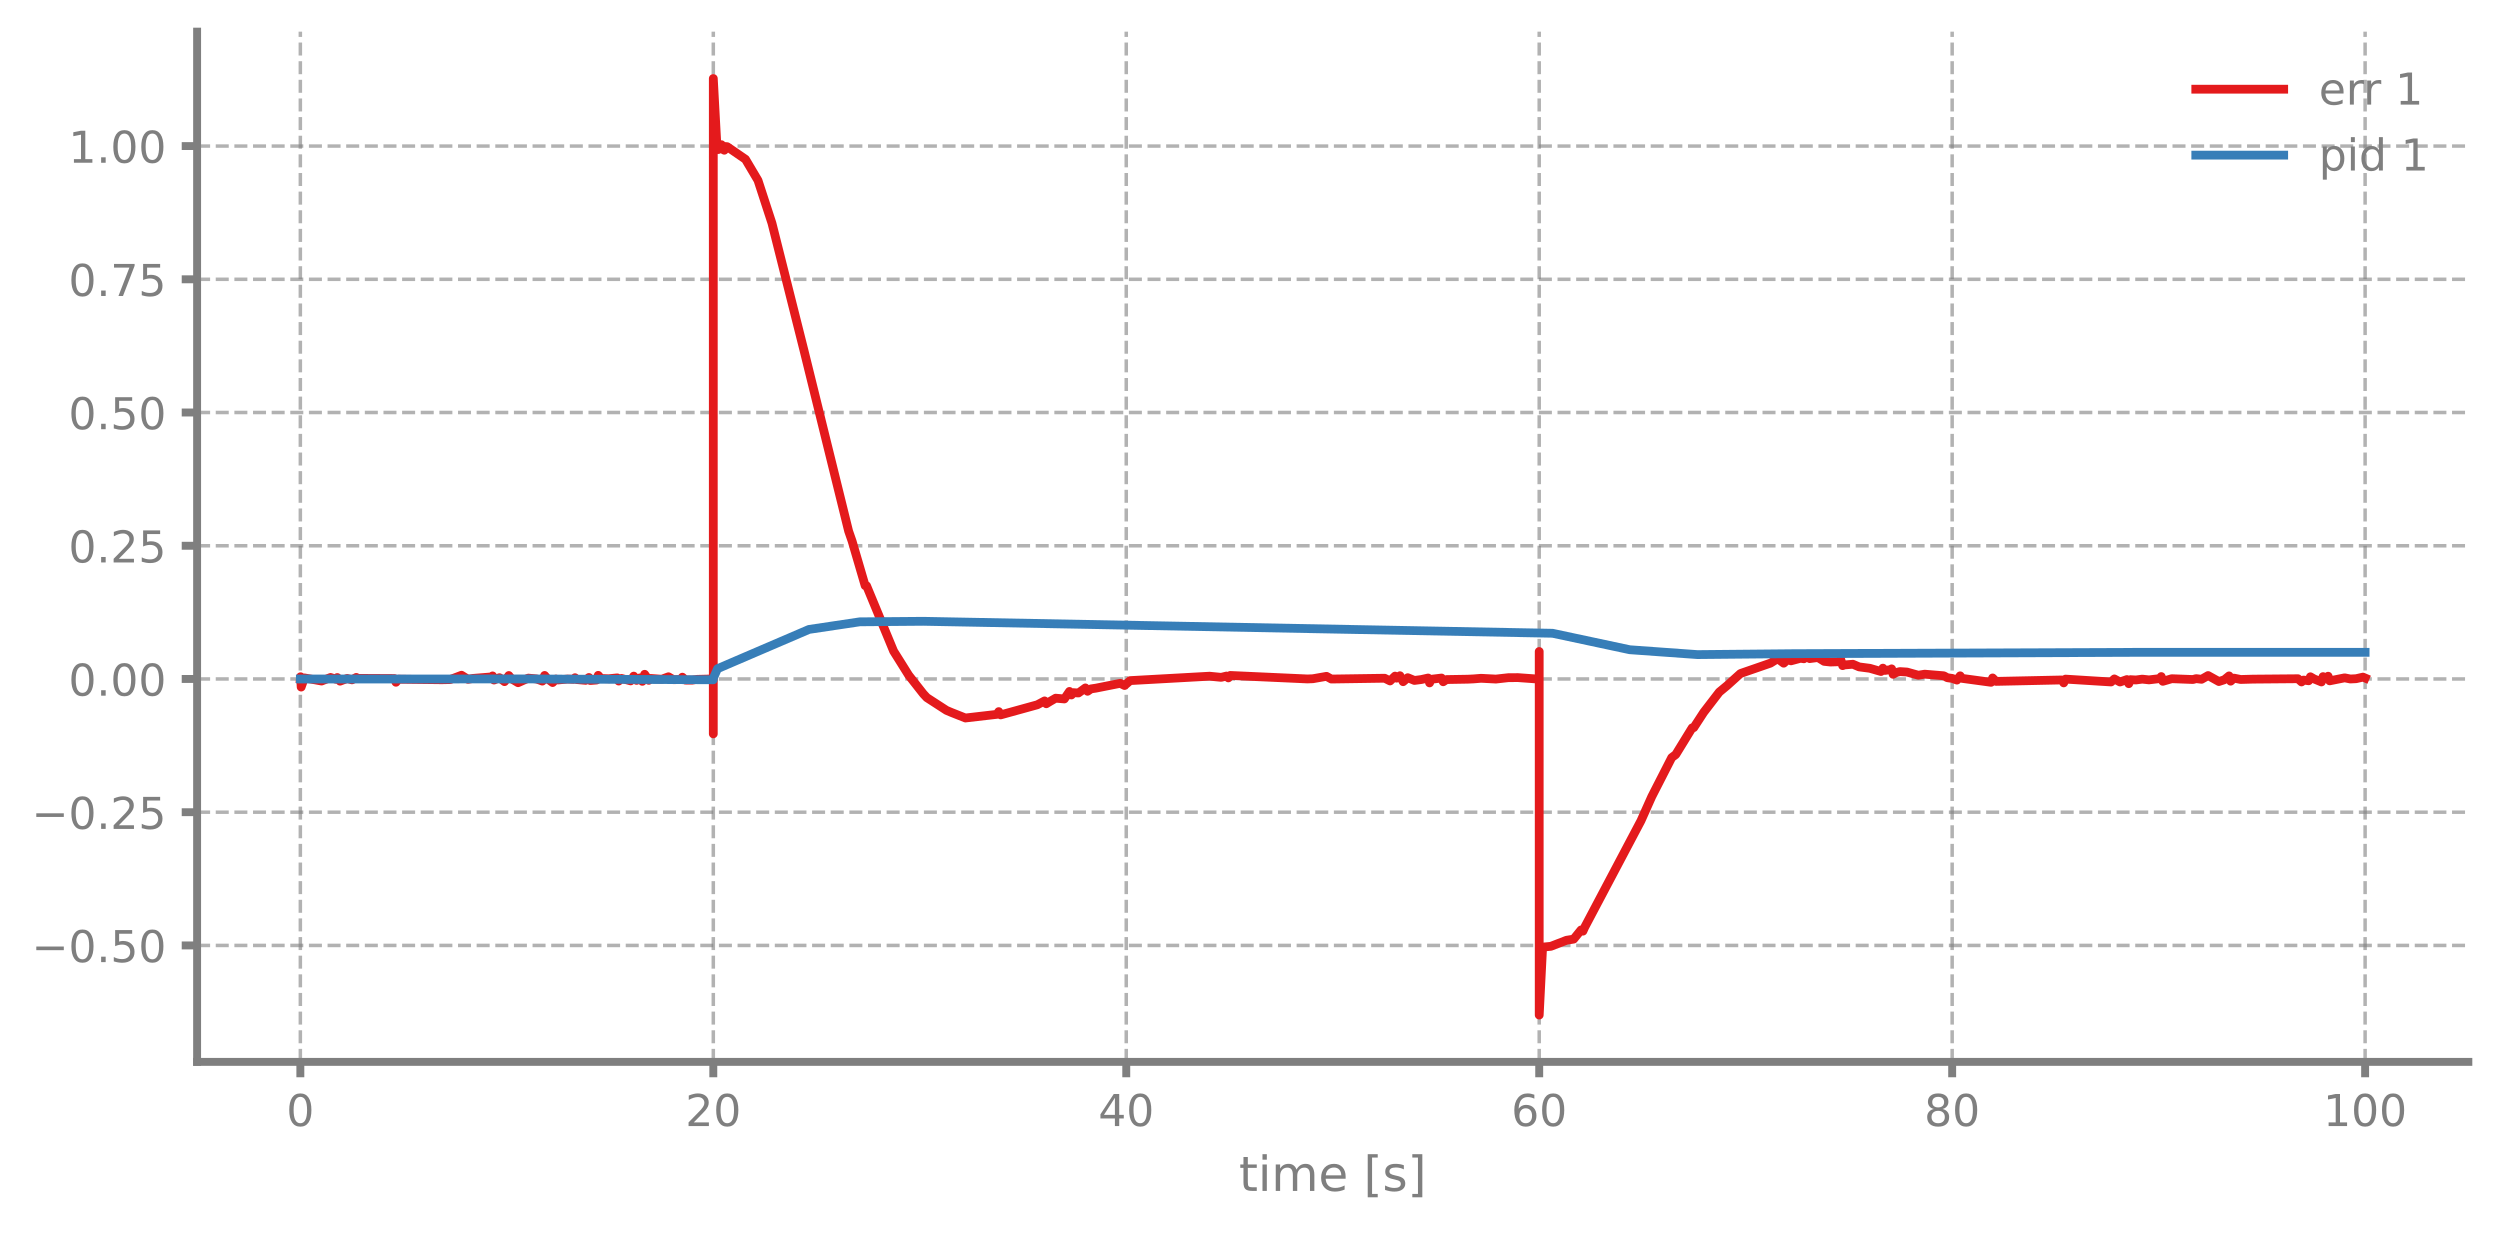
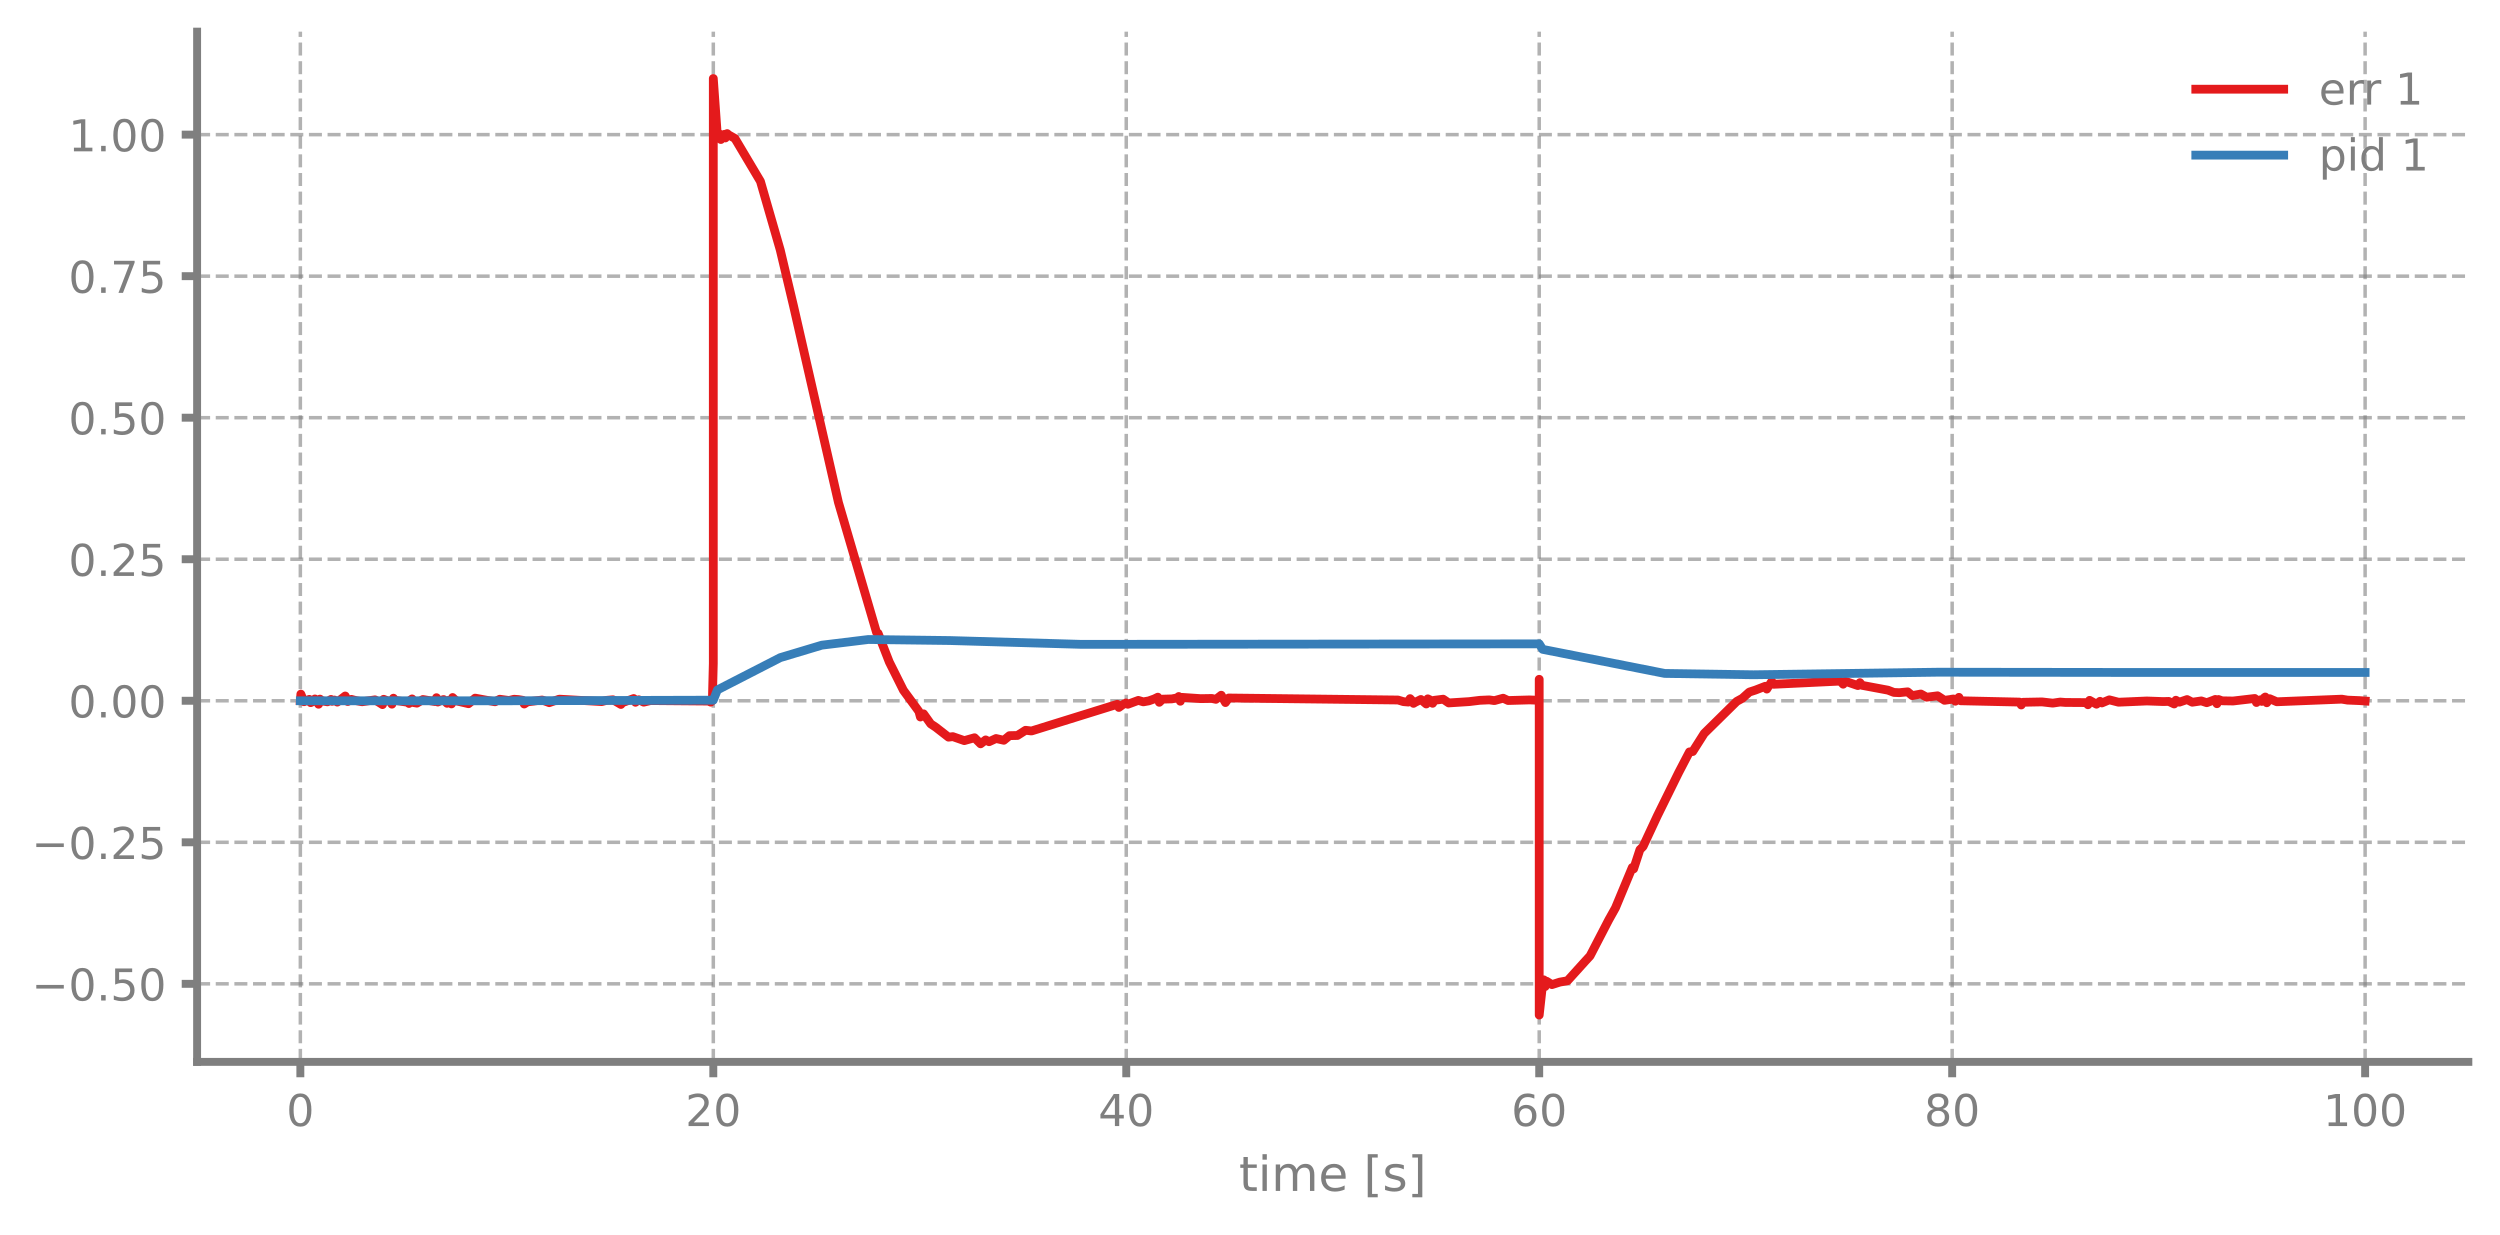
<svg xmlns="http://www.w3.org/2000/svg" xmlns:xlink="http://www.w3.org/1999/xlink" width="568.8pt" height="280.8pt" viewBox="0 0 568.8 280.8" version="1.1">
  <defs>
    <style type="text/css">*{stroke-linejoin: round; stroke-linecap: butt}</style>
  </defs>
  <g id="figure_1">
    <g id="patch_1">
      <path d="M 0 280.8  L 568.8 280.8  L 568.8 0  L 0 0  L 0 280.8  z " style="fill: none" />
    </g>
    <g id="axes_1">
      <g id="patch_2">
        <path d="M 44.845 241.599  L 561.6 241.599  L 561.6 7.2  L 44.845 7.2  L 44.845 241.599  z " style="fill: none" />
      </g>
      <g id="matplotlib.axis_1">
        <g id="xtick_1">
          <g id="line2d_1">
-             <path d="M 68.334 241.599  L 68.334 7.2  " clip-path="url(#pd2316386f5)" style="fill: none; stroke-dasharray: 2.96,1.28; stroke-dashoffset: 0; stroke: #7f7f7f; stroke-opacity: 0.6; stroke-width: 0.8" />
+             <path d="M 68.334 241.599  L 68.334 7.2  " clip-path="url(#p581abe4490)" style="fill: none; stroke-dasharray: 2.96,1.28; stroke-dashoffset: 0; stroke: #7f7f7f; stroke-opacity: 0.6; stroke-width: 0.8" />
          </g>
          <g id="line2d_2">
            <defs>
-               <path id="mcd6634e15f" d="M 0 0  L 0 3.5  " style="stroke: #7f7f7f; stroke-width: 1.8" />
-             </defs>
-             <g>
-               <use xlink:href="#mcd6634e15f" x="68.334" y="241.599" style="fill: #7f7f7f; stroke: #7f7f7f; stroke-width: 1.8" />
+               <path id="md6c037b40f" d="M 0 0  L 0 3.5  " style="stroke: #7f7f7f; stroke-width: 1.8" />
+             </defs>
+             <g>
+               <use xlink:href="#md6c037b40f" x="68.334" y="241.599" style="fill: #7f7f7f; stroke: #7f7f7f; stroke-width: 1.8" />
            </g>
          </g>
          <g id="text_1">
            <g style="fill: #7f7f7f" transform="translate(65.15291 256.1968) scale(0.1 -0.1)">
              <defs>
                <path id="DejaVuSans-13" d="M 2034 4250  Q 1547 4250 1301 3770  Q 1056 3291 1056 2328  Q 1056 1369 1301 889  Q 1547 409 2034 409  Q 2525 409 2770 889  Q 3016 1369 3016 2328  Q 3016 3291 2770 3770  Q 2525 4250 2034 4250  z M 2034 4750  Q 2819 4750 3233 4129  Q 3647 3509 3647 2328  Q 3647 1150 3233 529  Q 2819 -91 2034 -91  Q 1250 -91 836 529  Q 422 1150 422 2328  Q 422 3509 836 4129  Q 1250 4750 2034 4750  z " transform="scale(0.015625)" />
              </defs>
              <use xlink:href="#DejaVuSans-13" />
            </g>
          </g>
        </g>
        <g id="xtick_2">
          <g id="line2d_3">
-             <path d="M 162.29 241.599  L 162.29 7.2  " clip-path="url(#pd2316386f5)" style="fill: none; stroke-dasharray: 2.96,1.28; stroke-dashoffset: 0; stroke: #7f7f7f; stroke-opacity: 0.6; stroke-width: 0.8" />
+             <path d="M 162.29 241.599  L 162.29 7.2  " clip-path="url(#p581abe4490)" style="fill: none; stroke-dasharray: 2.96,1.28; stroke-dashoffset: 0; stroke: #7f7f7f; stroke-opacity: 0.6; stroke-width: 0.8" />
          </g>
          <g id="line2d_4">
            <g>
-               <use xlink:href="#mcd6634e15f" x="162.29" y="241.599" style="fill: #7f7f7f; stroke: #7f7f7f; stroke-width: 1.8" />
+               <use xlink:href="#md6c037b40f" x="162.29" y="241.599" style="fill: #7f7f7f; stroke: #7f7f7f; stroke-width: 1.8" />
            </g>
          </g>
          <g id="text_2">
            <g style="fill: #7f7f7f" transform="translate(155.9271 256.1968) scale(0.1 -0.1)">
              <defs>
                <path id="DejaVuSans-15" d="M 1228 531  L 3431 531  L 3431 0  L 469 0  L 469 531  Q 828 903 1448 1529  Q 2069 2156 2228 2338  Q 2531 2678 2651 2914  Q 2772 3150 2772 3378  Q 2772 3750 2511 3984  Q 2250 4219 1831 4219  Q 1534 4219 1204 4116  Q 875 4013 500 3803  L 500 4441  Q 881 4594 1212 4672  Q 1544 4750 1819 4750  Q 2544 4750 2975 4387  Q 3406 4025 3406 3419  Q 3406 3131 3298 2873  Q 3191 2616 2906 2266  Q 2828 2175 2409 1742  Q 1991 1309 1228 531  z " transform="scale(0.015625)" />
              </defs>
              <use xlink:href="#DejaVuSans-15" />
              <use xlink:href="#DejaVuSans-13" transform="translate(63.625 0)" />
            </g>
          </g>
        </g>
        <g id="xtick_3">
          <g id="line2d_5">
-             <path d="M 256.245 241.599  L 256.245 7.2  " clip-path="url(#pd2316386f5)" style="fill: none; stroke-dasharray: 2.96,1.28; stroke-dashoffset: 0; stroke: #7f7f7f; stroke-opacity: 0.6; stroke-width: 0.8" />
+             <path d="M 256.245 241.599  L 256.245 7.2  " clip-path="url(#p581abe4490)" style="fill: none; stroke-dasharray: 2.96,1.28; stroke-dashoffset: 0; stroke: #7f7f7f; stroke-opacity: 0.6; stroke-width: 0.8" />
          </g>
          <g id="line2d_6">
            <g>
-               <use xlink:href="#mcd6634e15f" x="256.245" y="241.599" style="fill: #7f7f7f; stroke: #7f7f7f; stroke-width: 1.8" />
+               <use xlink:href="#md6c037b40f" x="256.245" y="241.599" style="fill: #7f7f7f; stroke: #7f7f7f; stroke-width: 1.8" />
            </g>
          </g>
          <g id="text_3">
            <g style="fill: #7f7f7f" transform="translate(249.8825 256.1968) scale(0.1 -0.1)">
              <defs>
                <path id="DejaVuSans-17" d="M 2419 4116  L 825 1625  L 2419 1625  L 2419 4116  z M 2253 4666  L 3047 4666  L 3047 1625  L 3713 1625  L 3713 1100  L 3047 1100  L 3047 0  L 2419 0  L 2419 1100  L 313 1100  L 313 1709  L 2253 4666  z " transform="scale(0.015625)" />
              </defs>
              <use xlink:href="#DejaVuSans-17" />
              <use xlink:href="#DejaVuSans-13" transform="translate(63.625 0)" />
            </g>
          </g>
        </g>
        <g id="xtick_4">
          <g id="line2d_7">
-             <path d="M 350.2 241.599  L 350.2 7.2  " clip-path="url(#pd2316386f5)" style="fill: none; stroke-dasharray: 2.96,1.28; stroke-dashoffset: 0; stroke: #7f7f7f; stroke-opacity: 0.6; stroke-width: 0.8" />
+             <path d="M 350.2 241.599  L 350.2 7.2  " clip-path="url(#p581abe4490)" style="fill: none; stroke-dasharray: 2.96,1.28; stroke-dashoffset: 0; stroke: #7f7f7f; stroke-opacity: 0.6; stroke-width: 0.8" />
          </g>
          <g id="line2d_8">
            <g>
-               <use xlink:href="#mcd6634e15f" x="350.2" y="241.599" style="fill: #7f7f7f; stroke: #7f7f7f; stroke-width: 1.8" />
+               <use xlink:href="#md6c037b40f" x="350.2" y="241.599" style="fill: #7f7f7f; stroke: #7f7f7f; stroke-width: 1.8" />
            </g>
          </g>
          <g id="text_4">
            <g style="fill: #7f7f7f" transform="translate(343.8379 256.1968) scale(0.1 -0.1)">
              <defs>
                <path id="DejaVuSans-19" d="M 2113 2584  Q 1688 2584 1439 2293  Q 1191 2003 1191 1497  Q 1191 994 1439 701  Q 1688 409 2113 409  Q 2538 409 2786 701  Q 3034 994 3034 1497  Q 3034 2003 2786 2293  Q 2538 2584 2113 2584  z M 3366 4563  L 3366 3988  Q 3128 4100 2886 4159  Q 2644 4219 2406 4219  Q 1781 4219 1451 3797  Q 1122 3375 1075 2522  Q 1259 2794 1537 2939  Q 1816 3084 2150 3084  Q 2853 3084 3261 2657  Q 3669 2231 3669 1497  Q 3669 778 3244 343  Q 2819 -91 2113 -91  Q 1303 -91 875 529  Q 447 1150 447 2328  Q 447 3434 972 4092  Q 1497 4750 2381 4750  Q 2619 4750 2861 4703  Q 3103 4656 3366 4563  z " transform="scale(0.015625)" />
              </defs>
              <use xlink:href="#DejaVuSans-19" />
              <use xlink:href="#DejaVuSans-13" transform="translate(63.625 0)" />
            </g>
          </g>
        </g>
        <g id="xtick_5">
          <g id="line2d_9">
-             <path d="M 444.156 241.599  L 444.156 7.2  " clip-path="url(#pd2316386f5)" style="fill: none; stroke-dasharray: 2.96,1.28; stroke-dashoffset: 0; stroke: #7f7f7f; stroke-opacity: 0.6; stroke-width: 0.8" />
+             <path d="M 444.156 241.599  L 444.156 7.2  " clip-path="url(#p581abe4490)" style="fill: none; stroke-dasharray: 2.96,1.28; stroke-dashoffset: 0; stroke: #7f7f7f; stroke-opacity: 0.6; stroke-width: 0.8" />
          </g>
          <g id="line2d_10">
            <g>
-               <use xlink:href="#mcd6634e15f" x="444.156" y="241.599" style="fill: #7f7f7f; stroke: #7f7f7f; stroke-width: 1.8" />
+               <use xlink:href="#md6c037b40f" x="444.156" y="241.599" style="fill: #7f7f7f; stroke: #7f7f7f; stroke-width: 1.8" />
            </g>
          </g>
          <g id="text_5">
            <g style="fill: #7f7f7f" transform="translate(437.7933 256.1968) scale(0.1 -0.1)">
              <defs>
                <path id="DejaVuSans-1b" d="M 2034 2216  Q 1584 2216 1326 1975  Q 1069 1734 1069 1313  Q 1069 891 1326 650  Q 1584 409 2034 409  Q 2484 409 2743 651  Q 3003 894 3003 1313  Q 3003 1734 2745 1975  Q 2488 2216 2034 2216  z M 1403 2484  Q 997 2584 770 2862  Q 544 3141 544 3541  Q 544 4100 942 4425  Q 1341 4750 2034 4750  Q 2731 4750 3128 4425  Q 3525 4100 3525 3541  Q 3525 3141 3298 2862  Q 3072 2584 2669 2484  Q 3125 2378 3379 2068  Q 3634 1759 3634 1313  Q 3634 634 3220 271  Q 2806 -91 2034 -91  Q 1263 -91 848 271  Q 434 634 434 1313  Q 434 1759 690 2068  Q 947 2378 1403 2484  z M 1172 3481  Q 1172 3119 1398 2916  Q 1625 2713 2034 2713  Q 2441 2713 2670 2916  Q 2900 3119 2900 3481  Q 2900 3844 2670 4047  Q 2441 4250 2034 4250  Q 1625 4250 1398 4047  Q 1172 3844 1172 3481  z " transform="scale(0.015625)" />
              </defs>
              <use xlink:href="#DejaVuSans-1b" />
              <use xlink:href="#DejaVuSans-13" transform="translate(63.625 0)" />
            </g>
          </g>
        </g>
        <g id="xtick_6">
          <g id="line2d_11">
-             <path d="M 538.111 241.599  L 538.111 7.2  " clip-path="url(#pd2316386f5)" style="fill: none; stroke-dasharray: 2.96,1.28; stroke-dashoffset: 0; stroke: #7f7f7f; stroke-opacity: 0.6; stroke-width: 0.8" />
+             <path d="M 538.111 241.599  L 538.111 7.2  " clip-path="url(#p581abe4490)" style="fill: none; stroke-dasharray: 2.96,1.28; stroke-dashoffset: 0; stroke: #7f7f7f; stroke-opacity: 0.6; stroke-width: 0.8" />
          </g>
          <g id="line2d_12">
            <g>
-               <use xlink:href="#mcd6634e15f" x="538.111" y="241.599" style="fill: #7f7f7f; stroke: #7f7f7f; stroke-width: 1.8" />
+               <use xlink:href="#md6c037b40f" x="538.111" y="241.599" style="fill: #7f7f7f; stroke: #7f7f7f; stroke-width: 1.8" />
            </g>
          </g>
          <g id="text_6">
            <g style="fill: #7f7f7f" transform="translate(528.5674 256.1968) scale(0.1 -0.1)">
              <defs>
                <path id="DejaVuSans-14" d="M 794 531  L 1825 531  L 1825 4091  L 703 3866  L 703 4441  L 1819 4666  L 2450 4666  L 2450 531  L 3481 531  L 3481 0  L 794 0  L 794 531  z " transform="scale(0.015625)" />
              </defs>
              <use xlink:href="#DejaVuSans-14" />
              <use xlink:href="#DejaVuSans-13" transform="translate(63.625 0)" />
              <use xlink:href="#DejaVuSans-13" transform="translate(127.25 0)" />
            </g>
          </g>
        </g>
        <g id="text_7">
          <g style="fill: #7f7f7f" transform="translate(281.8921 270.9574) scale(0.11 -0.11)">
            <defs>
              <path id="DejaVuSans-57" d="M 1172 4494  L 1172 3500  L 2356 3500  L 2356 3053  L 1172 3053  L 1172 1153  Q 1172 725 1289 603  Q 1406 481 1766 481  L 2356 481  L 2356 0  L 1766 0  Q 1100 0 847 248  Q 594 497 594 1153  L 594 3053  L 172 3053  L 172 3500  L 594 3500  L 594 4494  L 1172 4494  z " transform="scale(0.015625)" />
              <path id="DejaVuSans-4c" d="M 603 3500  L 1178 3500  L 1178 0  L 603 0  L 603 3500  z M 603 4863  L 1178 4863  L 1178 4134  L 603 4134  L 603 4863  z " transform="scale(0.015625)" />
              <path id="DejaVuSans-50" d="M 3328 2828  Q 3544 3216 3844 3400  Q 4144 3584 4550 3584  Q 5097 3584 5394 3201  Q 5691 2819 5691 2113  L 5691 0  L 5113 0  L 5113 2094  Q 5113 2597 4934 2840  Q 4756 3084 4391 3084  Q 3944 3084 3684 2787  Q 3425 2491 3425 1978  L 3425 0  L 2847 0  L 2847 2094  Q 2847 2600 2669 2842  Q 2491 3084 2119 3084  Q 1678 3084 1418 2786  Q 1159 2488 1159 1978  L 1159 0  L 581 0  L 581 3500  L 1159 3500  L 1159 2956  Q 1356 3278 1631 3431  Q 1906 3584 2284 3584  Q 2666 3584 2933 3390  Q 3200 3197 3328 2828  z " transform="scale(0.015625)" />
              <path id="DejaVuSans-48" d="M 3597 1894  L 3597 1613  L 953 1613  Q 991 1019 1311 708  Q 1631 397 2203 397  Q 2534 397 2845 478  Q 3156 559 3463 722  L 3463 178  Q 3153 47 2828 -22  Q 2503 -91 2169 -91  Q 1331 -91 842 396  Q 353 884 353 1716  Q 353 2575 817 3079  Q 1281 3584 2069 3584  Q 2775 3584 3186 3129  Q 3597 2675 3597 1894  z M 3022 2063  Q 3016 2534 2758 2815  Q 2500 3097 2075 3097  Q 1594 3097 1305 2825  Q 1016 2553 972 2059  L 3022 2063  z " transform="scale(0.015625)" />
              <path id="DejaVuSans-3" transform="scale(0.015625)" />
              <path id="DejaVuSans-3e" d="M 550 4863  L 1875 4863  L 1875 4416  L 1125 4416  L 1125 -397  L 1875 -397  L 1875 -844  L 550 -844  L 550 4863  z " transform="scale(0.015625)" />
              <path id="DejaVuSans-56" d="M 2834 3397  L 2834 2853  Q 2591 2978 2328 3040  Q 2066 3103 1784 3103  Q 1356 3103 1142 2972  Q 928 2841 928 2578  Q 928 2378 1081 2264  Q 1234 2150 1697 2047  L 1894 2003  Q 2506 1872 2764 1633  Q 3022 1394 3022 966  Q 3022 478 2636 193  Q 2250 -91 1575 -91  Q 1294 -91 989 -36  Q 684 19 347 128  L 347 722  Q 666 556 975 473  Q 1284 391 1588 391  Q 1994 391 2212 530  Q 2431 669 2431 922  Q 2431 1156 2273 1281  Q 2116 1406 1581 1522  L 1381 1569  Q 847 1681 609 1914  Q 372 2147 372 2553  Q 372 3047 722 3315  Q 1072 3584 1716 3584  Q 2034 3584 2315 3537  Q 2597 3491 2834 3397  z " transform="scale(0.015625)" />
              <path id="DejaVuSans-40" d="M 1947 4863  L 1947 -844  L 622 -844  L 622 -397  L 1369 -397  L 1369 4416  L 622 4416  L 622 4863  L 1947 4863  z " transform="scale(0.015625)" />
            </defs>
            <use xlink:href="#DejaVuSans-57" />
            <use xlink:href="#DejaVuSans-4c" transform="translate(39.20312 0)" />
            <use xlink:href="#DejaVuSans-50" transform="translate(66.98438 0)" />
            <use xlink:href="#DejaVuSans-48" transform="translate(164.3906 0)" />
            <use xlink:href="#DejaVuSans-3" transform="translate(225.9219 0)" />
            <use xlink:href="#DejaVuSans-3e" transform="translate(257.7031 0)" />
            <use xlink:href="#DejaVuSans-56" transform="translate(296.7188 0)" />
            <use xlink:href="#DejaVuSans-40" transform="translate(348.8125 0)" />
          </g>
        </g>
      </g>
      <g id="matplotlib.axis_2">
        <g id="ytick_1">
          <g id="line2d_13">
-             <path d="M 44.845 215.105  L 561.6 215.105  " clip-path="url(#pd2316386f5)" style="fill: none; stroke-dasharray: 2.96,1.28; stroke-dashoffset: 0; stroke: #7f7f7f; stroke-opacity: 0.6; stroke-width: 0.8" />
+             <path d="M 44.845 223.842  L 561.6 223.842  " clip-path="url(#p581abe4490)" style="fill: none; stroke-dasharray: 2.96,1.28; stroke-dashoffset: 0; stroke: #7f7f7f; stroke-opacity: 0.6; stroke-width: 0.8" />
          </g>
          <g id="line2d_14">
            <defs>
-               <path id="mca8ff75e80" d="M 0 0  L -3.5 0  " style="stroke: #7f7f7f; stroke-width: 1.8" />
-             </defs>
-             <g>
-               <use xlink:href="#mca8ff75e80" x="44.845" y="215.105" style="fill: #7f7f7f; stroke: #7f7f7f; stroke-width: 1.8" />
+               <path id="mfde5ac1beb" d="M 0 0  L -3.5 0  " style="stroke: #7f7f7f; stroke-width: 1.8" />
+             </defs>
+             <g>
+               <use xlink:href="#mfde5ac1beb" x="44.845" y="223.842" style="fill: #7f7f7f; stroke: #7f7f7f; stroke-width: 1.8" />
            </g>
          </g>
          <g id="text_8">
-             <g style="fill: #7f7f7f" transform="translate(7.2 218.9039) scale(0.1 -0.1)">
+             <g style="fill: #7f7f7f" transform="translate(7.2 227.6404) scale(0.1 -0.1)">
              <defs>
                <path id="DejaVuSans-c9c" d="M 678 2272  L 4684 2272  L 4684 1741  L 678 1741  L 678 2272  z " transform="scale(0.015625)" />
                <path id="DejaVuSans-11" d="M 684 794  L 1344 794  L 1344 0  L 684 0  L 684 794  z " transform="scale(0.015625)" />
                <path id="DejaVuSans-18" d="M 691 4666  L 3169 4666  L 3169 4134  L 1269 4134  L 1269 2991  Q 1406 3038 1543 3061  Q 1681 3084 1819 3084  Q 2600 3084 3056 2656  Q 3513 2228 3513 1497  Q 3513 744 3044 326  Q 2575 -91 1722 -91  Q 1428 -91 1123 -41  Q 819 9 494 109  L 494 744  Q 775 591 1075 516  Q 1375 441 1709 441  Q 2250 441 2565 725  Q 2881 1009 2881 1497  Q 2881 1984 2565 2268  Q 2250 2553 1709 2553  Q 1456 2553 1204 2497  Q 953 2441 691 2322  L 691 4666  z " transform="scale(0.015625)" />
              </defs>
              <use xlink:href="#DejaVuSans-c9c" />
              <use xlink:href="#DejaVuSans-13" transform="translate(83.79688 0)" />
              <use xlink:href="#DejaVuSans-11" transform="translate(147.4219 0)" />
              <use xlink:href="#DejaVuSans-18" transform="translate(179.2031 0)" />
              <use xlink:href="#DejaVuSans-13" transform="translate(242.8281 0)" />
            </g>
          </g>
        </g>
        <g id="ytick_2">
          <g id="line2d_15">
-             <path d="M 44.845 184.793  L 561.6 184.793  " clip-path="url(#pd2316386f5)" style="fill: none; stroke-dasharray: 2.96,1.28; stroke-dashoffset: 0; stroke: #7f7f7f; stroke-opacity: 0.6; stroke-width: 0.8" />
+             <path d="M 44.845 191.64  L 561.6 191.64  " clip-path="url(#p581abe4490)" style="fill: none; stroke-dasharray: 2.96,1.28; stroke-dashoffset: 0; stroke: #7f7f7f; stroke-opacity: 0.6; stroke-width: 0.8" />
          </g>
          <g id="line2d_16">
            <g>
-               <use xlink:href="#mca8ff75e80" x="44.845" y="184.793" style="fill: #7f7f7f; stroke: #7f7f7f; stroke-width: 1.8" />
+               <use xlink:href="#mfde5ac1beb" x="44.845" y="191.64" style="fill: #7f7f7f; stroke: #7f7f7f; stroke-width: 1.8" />
            </g>
          </g>
          <g id="text_9">
-             <g style="fill: #7f7f7f" transform="translate(7.2 188.5916) scale(0.1 -0.1)">
+             <g style="fill: #7f7f7f" transform="translate(7.2 195.4385) scale(0.1 -0.1)">
              <use xlink:href="#DejaVuSans-c9c" />
              <use xlink:href="#DejaVuSans-13" transform="translate(83.79688 0)" />
              <use xlink:href="#DejaVuSans-11" transform="translate(147.4219 0)" />
              <use xlink:href="#DejaVuSans-15" transform="translate(179.2031 0)" />
              <use xlink:href="#DejaVuSans-18" transform="translate(242.8281 0)" />
            </g>
          </g>
        </g>
        <g id="ytick_3">
          <g id="line2d_17">
-             <path d="M 44.845 154.481  L 561.6 154.481  " clip-path="url(#pd2316386f5)" style="fill: none; stroke-dasharray: 2.96,1.28; stroke-dashoffset: 0; stroke: #7f7f7f; stroke-opacity: 0.6; stroke-width: 0.8" />
+             <path d="M 44.845 159.438  L 561.6 159.438  " clip-path="url(#p581abe4490)" style="fill: none; stroke-dasharray: 2.96,1.28; stroke-dashoffset: 0; stroke: #7f7f7f; stroke-opacity: 0.6; stroke-width: 0.8" />
          </g>
          <g id="line2d_18">
            <g>
-               <use xlink:href="#mca8ff75e80" x="44.845" y="154.481" style="fill: #7f7f7f; stroke: #7f7f7f; stroke-width: 1.8" />
+               <use xlink:href="#mfde5ac1beb" x="44.845" y="159.438" style="fill: #7f7f7f; stroke: #7f7f7f; stroke-width: 1.8" />
            </g>
          </g>
          <g id="text_10">
-             <g style="fill: #7f7f7f" transform="translate(15.57969 158.2793) scale(0.1 -0.1)">
+             <g style="fill: #7f7f7f" transform="translate(15.57969 163.2365) scale(0.1 -0.1)">
              <use xlink:href="#DejaVuSans-13" />
              <use xlink:href="#DejaVuSans-11" transform="translate(63.625 0)" />
              <use xlink:href="#DejaVuSans-13" transform="translate(95.40625 0)" />
              <use xlink:href="#DejaVuSans-13" transform="translate(159.0312 0)" />
            </g>
          </g>
        </g>
        <g id="ytick_4">
          <g id="line2d_19">
-             <path d="M 44.845 124.168  L 561.6 124.168  " clip-path="url(#pd2316386f5)" style="fill: none; stroke-dasharray: 2.96,1.28; stroke-dashoffset: 0; stroke: #7f7f7f; stroke-opacity: 0.6; stroke-width: 0.8" />
+             <path d="M 44.845 127.236  L 561.6 127.236  " clip-path="url(#p581abe4490)" style="fill: none; stroke-dasharray: 2.96,1.28; stroke-dashoffset: 0; stroke: #7f7f7f; stroke-opacity: 0.6; stroke-width: 0.8" />
          </g>
          <g id="line2d_20">
            <g>
-               <use xlink:href="#mca8ff75e80" x="44.845" y="124.168" style="fill: #7f7f7f; stroke: #7f7f7f; stroke-width: 1.8" />
+               <use xlink:href="#mfde5ac1beb" x="44.845" y="127.236" style="fill: #7f7f7f; stroke: #7f7f7f; stroke-width: 1.8" />
            </g>
          </g>
          <g id="text_11">
-             <g style="fill: #7f7f7f" transform="translate(15.57969 127.9671) scale(0.1 -0.1)">
+             <g style="fill: #7f7f7f" transform="translate(15.57969 131.0346) scale(0.1 -0.1)">
              <use xlink:href="#DejaVuSans-13" />
              <use xlink:href="#DejaVuSans-11" transform="translate(63.625 0)" />
              <use xlink:href="#DejaVuSans-15" transform="translate(95.40625 0)" />
              <use xlink:href="#DejaVuSans-18" transform="translate(159.0312 0)" />
            </g>
          </g>
        </g>
        <g id="ytick_5">
          <g id="line2d_21">
-             <path d="M 44.845 93.856  L 561.6 93.856  " clip-path="url(#pd2316386f5)" style="fill: none; stroke-dasharray: 2.96,1.28; stroke-dashoffset: 0; stroke: #7f7f7f; stroke-opacity: 0.6; stroke-width: 0.8" />
+             <path d="M 44.845 95.034  L 561.6 95.034  " clip-path="url(#p581abe4490)" style="fill: none; stroke-dasharray: 2.96,1.28; stroke-dashoffset: 0; stroke: #7f7f7f; stroke-opacity: 0.6; stroke-width: 0.8" />
          </g>
          <g id="line2d_22">
            <g>
-               <use xlink:href="#mca8ff75e80" x="44.845" y="93.856" style="fill: #7f7f7f; stroke: #7f7f7f; stroke-width: 1.8" />
+               <use xlink:href="#mfde5ac1beb" x="44.845" y="95.034" style="fill: #7f7f7f; stroke: #7f7f7f; stroke-width: 1.8" />
            </g>
          </g>
          <g id="text_12">
-             <g style="fill: #7f7f7f" transform="translate(15.57969 97.65479) scale(0.1 -0.1)">
+             <g style="fill: #7f7f7f" transform="translate(15.57969 98.83264) scale(0.1 -0.1)">
              <use xlink:href="#DejaVuSans-13" />
              <use xlink:href="#DejaVuSans-11" transform="translate(63.625 0)" />
              <use xlink:href="#DejaVuSans-18" transform="translate(95.40625 0)" />
              <use xlink:href="#DejaVuSans-13" transform="translate(159.0312 0)" />
            </g>
          </g>
        </g>
        <g id="ytick_6">
          <g id="line2d_23">
-             <path d="M 44.845 63.544  L 561.6 63.544  " clip-path="url(#pd2316386f5)" style="fill: none; stroke-dasharray: 2.96,1.28; stroke-dashoffset: 0; stroke: #7f7f7f; stroke-opacity: 0.6; stroke-width: 0.8" />
+             <path d="M 44.845 62.832  L 561.6 62.832  " clip-path="url(#p581abe4490)" style="fill: none; stroke-dasharray: 2.96,1.28; stroke-dashoffset: 0; stroke: #7f7f7f; stroke-opacity: 0.6; stroke-width: 0.8" />
          </g>
          <g id="line2d_24">
            <g>
-               <use xlink:href="#mca8ff75e80" x="44.845" y="63.544" style="fill: #7f7f7f; stroke: #7f7f7f; stroke-width: 1.8" />
+               <use xlink:href="#mfde5ac1beb" x="44.845" y="62.832" style="fill: #7f7f7f; stroke: #7f7f7f; stroke-width: 1.8" />
            </g>
          </g>
          <g id="text_13">
-             <g style="fill: #7f7f7f" transform="translate(15.57969 67.34252) scale(0.1 -0.1)">
+             <g style="fill: #7f7f7f" transform="translate(15.57969 66.6307) scale(0.1 -0.1)">
              <defs>
                <path id="DejaVuSans-1a" d="M 525 4666  L 3525 4666  L 3525 4397  L 1831 0  L 1172 0  L 2766 4134  L 525 4134  L 525 4666  z " transform="scale(0.015625)" />
              </defs>
              <use xlink:href="#DejaVuSans-13" />
              <use xlink:href="#DejaVuSans-11" transform="translate(63.625 0)" />
              <use xlink:href="#DejaVuSans-1a" transform="translate(95.40625 0)" />
              <use xlink:href="#DejaVuSans-18" transform="translate(159.0312 0)" />
            </g>
          </g>
        </g>
        <g id="ytick_7">
          <g id="line2d_25">
-             <path d="M 44.845 33.231  L 561.6 33.231  " clip-path="url(#pd2316386f5)" style="fill: none; stroke-dasharray: 2.96,1.28; stroke-dashoffset: 0; stroke: #7f7f7f; stroke-opacity: 0.6; stroke-width: 0.8" />
+             <path d="M 44.845 30.63  L 561.6 30.63  " clip-path="url(#p581abe4490)" style="fill: none; stroke-dasharray: 2.96,1.28; stroke-dashoffset: 0; stroke: #7f7f7f; stroke-opacity: 0.6; stroke-width: 0.8" />
          </g>
          <g id="line2d_26">
            <g>
-               <use xlink:href="#mca8ff75e80" x="44.845" y="33.231" style="fill: #7f7f7f; stroke: #7f7f7f; stroke-width: 1.8" />
+               <use xlink:href="#mfde5ac1beb" x="44.845" y="30.63" style="fill: #7f7f7f; stroke: #7f7f7f; stroke-width: 1.8" />
            </g>
          </g>
          <g id="text_14">
-             <g style="fill: #7f7f7f" transform="translate(15.57969 37.03024) scale(0.1 -0.1)">
+             <g style="fill: #7f7f7f" transform="translate(15.57969 34.42876) scale(0.1 -0.1)">
              <use xlink:href="#DejaVuSans-14" />
              <use xlink:href="#DejaVuSans-11" transform="translate(63.625 0)" />
              <use xlink:href="#DejaVuSans-13" transform="translate(95.40625 0)" />
              <use xlink:href="#DejaVuSans-13" transform="translate(159.0312 0)" />
            </g>
          </g>
        </g>
      </g>
      <g id="line2d_27">
-         <path d="M 68.334 154.481  L 68.381 153.977  L 68.52 156.321  L 69.258 154.241  L 73.164 154.949  L 75.204 154.138  L 76.452 154.545  L 76.743 154.156  L 77.371 154.977  L 78.997 154.364  L 80.079 154.679  L 81.062 154.126  L 81.394 154.343  L 89.731 154.389  L 90.088 155.227  L 90.67 154.532  L 100.483 154.654  L 102.418 154.613  L 105.006 153.629  L 106.49 154.555  L 107.633 154.35  L 111.793 154.01  L 112.069 153.787  L 112.403 154.722  L 113.635 154.187  L 114.79 155.084  L 115.765 153.696  L 116.337 154.412  L 117.872 155.327  L 120.208 154.286  L 122.089 154.475  L 123.389 154.964  L 123.914 153.678  L 124.477 154.364  L 125.734 155.29  L 126.494 154.498  L 126.963 154.706  L 129.129 154.5  L 130.493 154.563  L 130.824 154.198  L 131.209 154.612  L 133.244 154.791  L 133.995 154.143  L 134.301 154.83  L 135.736 154.715  L 136.107 153.654  L 136.727 154.369  L 138.478 154.436  L 140.436 154.231  L 140.766 154.95  L 141.408 154.359  L 143.481 154.913  L 144.189 153.833  L 144.519 154.278  L 144.834 154.8  L 145.606 154.234  L 146.145 155.014  L 146.413 154.112  L 146.671 153.416  L 147.047 153.956  L 147.61 154.786  L 148.026 154.355  L 150.564 154.544  L 152.089 153.979  L 153.217 154.64  L 154.821 154.614  L 155.258 154.076  L 155.936 154.737  L 157.443 154.749  L 158.651 154.563  L 161.608 154.49  L 162.279 154.449  L 162.286 154.865  L 162.289 166.967  L 162.291 17.855  L 163.106 33.045  L 163.4 34.034  L 164 33.261  L 164.135 32.923  L 164.466 34.014  L 164.635 33.736  L 164.796 34.178  L 165.028 33.335  L 165.449 33.375  L 169.611 36.237  L 172.457 41.039  L 175.629 50.766  L 182.892 79.612  L 193.078 120.838  L 193.862 123.095  L 196.836 133.244  L 197.16 133.269  L 203.318 148.153  L 204.549 150.113  L 206.741 153.616  L 210.077 157.864  L 210.878 158.725  L 215.341 161.617  L 216.432 162.081  L 219.65 163.359  L 226.817 162.526  L 227.234 161.907  L 227.669 162.653  L 236.013 160.35  L 237.663 159.473  L 238.047 160.116  L 238.881 159.604  L 240.184 158.851  L 242.158 159.023  L 243.325 157.316  L 243.762 158.12  L 244.233 157.597  L 245.37 157.668  L 246.95 156.518  L 247.441 157.277  L 248.221 156.736  L 249.332 156.569  L 254.876 155.47  L 255.851 155.961  L 257.128 154.853  L 275.189 153.849  L 277.837 154.108  L 279.052 153.815  L 279.476 154.231  L 279.907 153.678  L 297.463 154.474  L 298.706 154.425  L 301.806 153.88  L 302.91 154.495  L 315.031 154.311  L 316.264 154.926  L 317.402 153.831  L 317.747 154.29  L 318.513 153.743  L 319.24 155.097  L 320.296 154.189  L 321.809 154.814  L 323.362 154.611  L 324.927 154.261  L 325.258 155.371  L 325.618 154.553  L 327.978 154.267  L 328.356 155.113  L 329.106 154.613  L 333.943 154.53  L 335.224 154.467  L 336.973 154.326  L 340.347 154.502  L 343.214 154.181  L 345.377 154.172  L 350.191 154.521  L 350.2 153.723  L 350.2 148.228  L 350.202 230.945  L 350.974 215.489  L 352.852 215.305  L 356.408 213.931  L 358.041 213.667  L 359.725 211.585  L 360.151 211.857  L 360.55 210.965  L 373.353 186.741  L 375.818 181.226  L 380.351 172.363  L 381.26 171.685  L 385 165.599  L 385.361 165.551  L 387.625 162.073  L 391.173 157.457  L 392.942 155.992  L 395.997 153.237  L 402.81 150.879  L 404.456 149.86  L 405.826 150.889  L 407.017 149.822  L 407.489 150.351  L 409.682 149.765  L 410.419 149.885  L 411.327 149.155  L 411.734 149.844  L 413.623 149.599  L 415.032 150.472  L 416.451 150.625  L 418.357 150.558  L 418.817 150.089  L 419.239 151.446  L 419.678 151.281  L 421.579 151.13  L 422.982 151.732  L 425.427 152.051  L 427.958 152.781  L 428.398 152.016  L 428.834 152.54  L 430.053 152.371  L 430.382 152.181  L 430.716 153.417  L 431.468 153.006  L 432.253 152.8  L 433.871 152.903  L 436.458 153.627  L 437.905 153.389  L 442.258 153.754  L 443.043 154.19  L 444.164 154.35  L 445.242 154.733  L 445.974 153.765  L 446.371 154.337  L 453.007 155.238  L 453.363 154.25  L 454.129 155.03  L 469.117 154.705  L 469.535 155.366  L 469.947 154.512  L 480.312 155.159  L 481.059 154.471  L 482.346 155.167  L 483.914 154.613  L 484.341 155.549  L 484.732 154.639  L 485.957 154.707  L 487.405 154.517  L 488.939 154.685  L 491.329 154.401  L 491.732 153.933  L 492.089 155.013  L 494.121 154.419  L 498.941 154.603  L 499.673 154.402  L 500.898 154.553  L 502.39 153.7  L 504.839 155.063  L 506.075 154.661  L 507.159 153.78  L 507.516 154.979  L 508.275 154.286  L 509.798 154.596  L 512.592 154.516  L 522.83 154.425  L 523.645 155.153  L 524.099 154.73  L 525.268 154.886  L 525.663 153.984  L 526.496 154.467  L 528.17 155.157  L 528.539 153.947  L 529.299 154.342  L 529.695 153.855  L 530.05 154.904  L 533.459 154.222  L 534.756 154.483  L 536.061 154.418  L 537.633 154.058  L 538.111 154.263  L 538.111 154.263  " clip-path="url(#pd2316386f5)" style="fill: none; stroke: #e41a1c; stroke-width: 2; stroke-linecap: square" />
+         <path d="M 68.334 159.438  L 68.451 157.927  L 69.167 159.656  L 70.373 159.118  L 70.689 159.868  L 71.341 159.546  L 71.655 159.024  L 72.218 159.465  L 72.479 160.227  L 72.806 159.063  L 73.178 159.45  L 74.505 159.679  L 75.301 159.132  L 75.546 159.564  L 76.089 159.274  L 76.738 159.74  L 78.545 158.35  L 79.118 159.607  L 79.961 159.122  L 81.114 159.429  L 82.37 159.667  L 85.32 159.226  L 87.026 160.312  L 87.297 159.104  L 88.226 159.49  L 88.854 159.58  L 89.171 160.214  L 89.516 158.854  L 89.834 159.339  L 92.691 159.774  L 93.058 160.053  L 93.406 159.276  L 93.755 159.018  L 94.028 159.838  L 94.859 159.979  L 96.226 159.152  L 98.975 159.618  L 99.308 158.74  L 99.614 159.727  L 100.325 159.378  L 100.92 159.16  L 101.719 160.016  L 102.046 159.356  L 102.722 160.153  L 102.979 158.7  L 103.744 159.44  L 106.6 160.108  L 108.111 158.839  L 112.625 159.671  L 113.708 159.091  L 115.821 159.38  L 116.951 159.092  L 117.947 159.166  L 118.909 159.325  L 119.271 160.175  L 119.997 159.696  L 123.343 159.268  L 124.962 159.872  L 127.243 159.073  L 128.83 159.16  L 136.905 159.63  L 138.033 159.341  L 139.46 159.214  L 141.278 160.282  L 141.581 159.879  L 144.177 158.931  L 144.583 159.782  L 145.336 159.212  L 146.461 159.758  L 148.009 159.392  L 161.186 159.511  L 161.694 159.751  L 161.977 159.051  L 162.075 159.386  L 162.29 150.971  L 162.29 17.855  L 163.227 31.059  L 163.849 30.542  L 164.009 31.745  L 164.839 30.561  L 165.035 31.387  L 165.442 30.397  L 165.838 30.726  L 167.216 31.503  L 173.015 41.259  L 177.521 56.872  L 180.533 69.561  L 190.76 114.306  L 199.429 143.892  L 199.79 144.098  L 202.333 150.627  L 205.543 157.049  L 209.069 161.862  L 209.408 163.133  L 210.128 162.409  L 211.761 164.699  L 212.899 165.455  L 215.809 167.72  L 216.786 167.599  L 219.397 168.508  L 221.722 167.853  L 223.101 169.234  L 224.262 168.345  L 225.032 168.758  L 226.621 168.027  L 228.388 168.429  L 229.674 167.376  L 231.479 167.336  L 233.338 166.152  L 234.685 166.314  L 254.201 160.24  L 254.567 160.961  L 255.378 160.369  L 256.19 159.935  L 256.601 160.237  L 258.987 159.353  L 260.132 159.686  L 261.378 159.461  L 262.647 159.007  L 263.431 158.621  L 263.765 159.789  L 264.506 159.073  L 266.598 159.013  L 267.776 158.794  L 268.189 158.471  L 268.552 159.548  L 268.92 158.665  L 273.177 158.954  L 275.701 158.91  L 276.642 159.112  L 277.856 158.175  L 278.816 159.851  L 279.56 158.807  L 318.074 159.267  L 319.305 159.637  L 320.419 159.733  L 320.822 158.952  L 321.201 159.357  L 321.6 160.029  L 321.98 159.796  L 323.276 159.144  L 324.501 160.172  L 324.853 159  L 325.573 159.345  L 325.949 160.014  L 326.338 159.332  L 328.359 159.08  L 329.605 159.931  L 334.28 159.63  L 336.671 159.338  L 338.834 159.237  L 340 159.404  L 341.995 158.857  L 343.125 159.384  L 347.988 159.245  L 350.121 159.327  L 350.152 158.909  L 350.197 160.346  L 350.2 154.554  L 350.202 230.945  L 350.984 223.823  L 351.249 222.935  L 351.544 224.462  L 351.888 223.255  L 353.105 224.018  L 354.884 223.45  L 356.643 223.14  L 360.778 218.569  L 361.773 217.488  L 366.018 209.302  L 367.55 206.563  L 371.371 197.373  L 371.685 197.692  L 373.113 193.313  L 373.824 192.605  L 377.096 185.583  L 381.932 175.771  L 384.384 171.075  L 385.127 170.991  L 387.739 166.874  L 395.146 159.579  L 396.425 158.876  L 398.003 157.461  L 399.403 157.005  L 401.634 156.142  L 401.984 156.777  L 402.33 156.221  L 403.106 155.05  L 403.536 155.691  L 418.696 154.963  L 419.357 155.67  L 419.797 154.986  L 422.702 155.984  L 423.172 155.32  L 423.646 155.925  L 429.56 157.028  L 430.901 157.543  L 432.132 157.599  L 434.028 157.405  L 435.074 158.268  L 437.028 157.9  L 438.362 158.627  L 440.838 158.308  L 442.416 159.339  L 444.491 159.043  L 444.887 159.539  L 445.29 159.163  L 445.694 158.66  L 446.1 159.44  L 459.467 159.738  L 459.871 160.4  L 460.271 159.783  L 464.593 159.698  L 467.043 159.978  L 468.725 159.732  L 469.913 159.823  L 474.642 159.855  L 475.052 160.34  L 475.425 159.341  L 476.993 160.22  L 477.797 159.564  L 478.226 159.932  L 479.911 159.228  L 481.998 159.766  L 484.355 159.667  L 488.447 159.487  L 492.172 159.62  L 493.433 159.586  L 494.667 160.168  L 495.054 159.317  L 495.845 159.762  L 497.601 159.163  L 498.786 159.771  L 500.84 159.472  L 502.076 159.879  L 503.63 159.292  L 504.034 159.131  L 504.395 160.11  L 504.757 159.153  L 505.567 159.448  L 508.077 159.492  L 513.005 158.916  L 513.389 159.836  L 514.175 159.24  L 514.598 159.582  L 515.005 158.884  L 515.399 158.584  L 515.737 159.89  L 516.388 158.964  L 518.023 159.667  L 532.802 159.074  L 534.12 159.291  L 536.863 159.404  L 538.111 159.496  L 538.111 159.496  " clip-path="url(#p581abe4490)" style="fill: none; stroke: #e41a1c; stroke-width: 2; stroke-linecap: square" />
      </g>
      <g id="line2d_28">
-         <path d="M 68.334 154.481  L 74.396 154.493  L 120.208 154.473  L 162.289 154.664  L 162.29 154.315  L 163.256 152.138  L 184.059 143.207  L 195.618 141.477  L 210.077 141.358  L 353.237 144.081  L 370.801 147.828  L 386.211 148.935  L 407.951 148.725  L 485.957 148.422  L 538.111 148.414  L 538.111 148.414  " clip-path="url(#pd2316386f5)" style="fill: none; stroke: #377eb8; stroke-width: 2; stroke-linecap: square" />
+         <path d="M 68.334 159.438  L 114.115 159.447  L 162.29 159.304  L 163.227 156.966  L 177.521 149.626  L 186.982 146.789  L 197.575 145.497  L 216.129 145.735  L 246.075 146.604  L 350.2 146.489  L 350.2 146.475  L 350.984 147.738  L 378.744 153.217  L 398.953 153.524  L 440.838 152.941  L 483.426 152.997  L 538.111 152.997  L 538.111 152.997  " clip-path="url(#p581abe4490)" style="fill: none; stroke: #377eb8; stroke-width: 2; stroke-linecap: square" />
      </g>
      <g id="patch_3">
        <path d="M 44.845 241.599  L 44.845 7.2  " style="fill: none; stroke: #7f7f7f; stroke-width: 1.8; stroke-linejoin: miter; stroke-linecap: square" />
      </g>
      <g id="patch_4">
        <path d="M 44.845 241.599  L 561.6 241.599  " style="fill: none; stroke: #7f7f7f; stroke-width: 1.8; stroke-linejoin: miter; stroke-linecap: square" />
      </g>
      <g id="legend_1">
        <g id="line2d_29">
          <path d="M 499.584 20.298  L 509.584 20.298  L 519.584 20.298  " style="fill: none; stroke: #e41a1c; stroke-width: 2; stroke-linecap: square" />
        </g>
        <g id="text_15">
          <g style="fill: #7f7f7f" transform="translate(527.5844 23.79844) scale(0.1 -0.1)">
            <defs>
              <path id="DejaVuSans-55" d="M 2631 2963  Q 2534 3019 2420 3045  Q 2306 3072 2169 3072  Q 1681 3072 1420 2755  Q 1159 2438 1159 1844  L 1159 0  L 581 0  L 581 3500  L 1159 3500  L 1159 2956  Q 1341 3275 1631 3429  Q 1922 3584 2338 3584  Q 2397 3584 2469 3576  Q 2541 3569 2628 3553  L 2631 2963  z " transform="scale(0.015625)" />
            </defs>
            <use xlink:href="#DejaVuSans-48" />
            <use xlink:href="#DejaVuSans-55" transform="translate(61.53125 0)" />
            <use xlink:href="#DejaVuSans-55" transform="translate(100.8906 0)" />
            <use xlink:href="#DejaVuSans-3" transform="translate(142 0)" />
            <use xlink:href="#DejaVuSans-14" transform="translate(173.7812 0)" />
          </g>
        </g>
        <g id="line2d_30">
          <path d="M 499.584 35.299  L 509.584 35.299  L 519.584 35.299  " style="fill: none; stroke: #377eb8; stroke-width: 2; stroke-linecap: square" />
        </g>
        <g id="text_16">
          <g style="fill: #7f7f7f" transform="translate(527.5844 38.79922) scale(0.1 -0.1)">
            <defs>
              <path id="DejaVuSans-53" d="M 1159 525  L 1159 -1331  L 581 -1331  L 581 3500  L 1159 3500  L 1159 2969  Q 1341 3281 1617 3432  Q 1894 3584 2278 3584  Q 2916 3584 3314 3078  Q 3713 2572 3713 1747  Q 3713 922 3314 415  Q 2916 -91 2278 -91  Q 1894 -91 1617 61  Q 1341 213 1159 525  z M 3116 1747  Q 3116 2381 2855 2742  Q 2594 3103 2138 3103  Q 1681 3103 1420 2742  Q 1159 2381 1159 1747  Q 1159 1113 1420 752  Q 1681 391 2138 391  Q 2594 391 2855 752  Q 3116 1113 3116 1747  z " transform="scale(0.015625)" />
              <path id="DejaVuSans-47" d="M 2906 2969  L 2906 4863  L 3481 4863  L 3481 0  L 2906 0  L 2906 525  Q 2725 213 2448 61  Q 2172 -91 1784 -91  Q 1150 -91 751 415  Q 353 922 353 1747  Q 353 2572 751 3078  Q 1150 3584 1784 3584  Q 2172 3584 2448 3432  Q 2725 3281 2906 2969  z M 947 1747  Q 947 1113 1208 752  Q 1469 391 1925 391  Q 2381 391 2643 752  Q 2906 1113 2906 1747  Q 2906 2381 2643 2742  Q 2381 3103 1925 3103  Q 1469 3103 1208 2742  Q 947 2381 947 1747  z " transform="scale(0.015625)" />
            </defs>
            <use xlink:href="#DejaVuSans-53" />
            <use xlink:href="#DejaVuSans-4c" transform="translate(63.48438 0)" />
            <use xlink:href="#DejaVuSans-47" transform="translate(91.26562 0)" />
            <use xlink:href="#DejaVuSans-3" transform="translate(154.75 0)" />
            <use xlink:href="#DejaVuSans-14" transform="translate(186.5312 0)" />
          </g>
        </g>
      </g>
    </g>
  </g>
  <defs>
-     <clipPath id="pd2316386f5">
+     <clipPath id="p581abe4490">
      <rect x="44.845" y="7.2" width="516.755" height="234.399" />
    </clipPath>
  </defs>
</svg>
